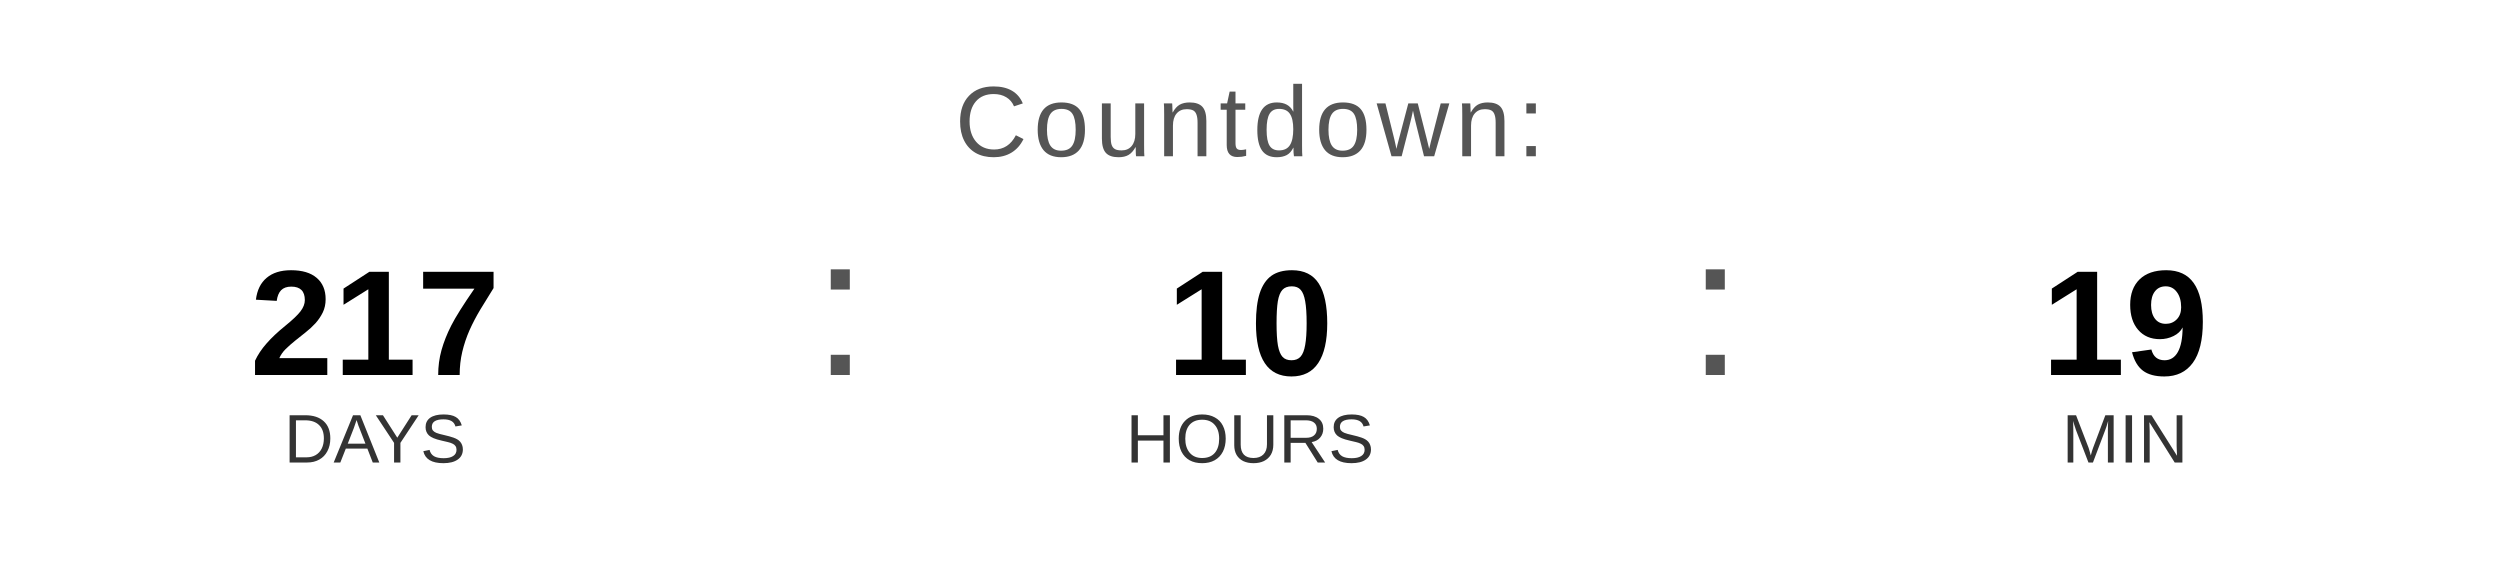
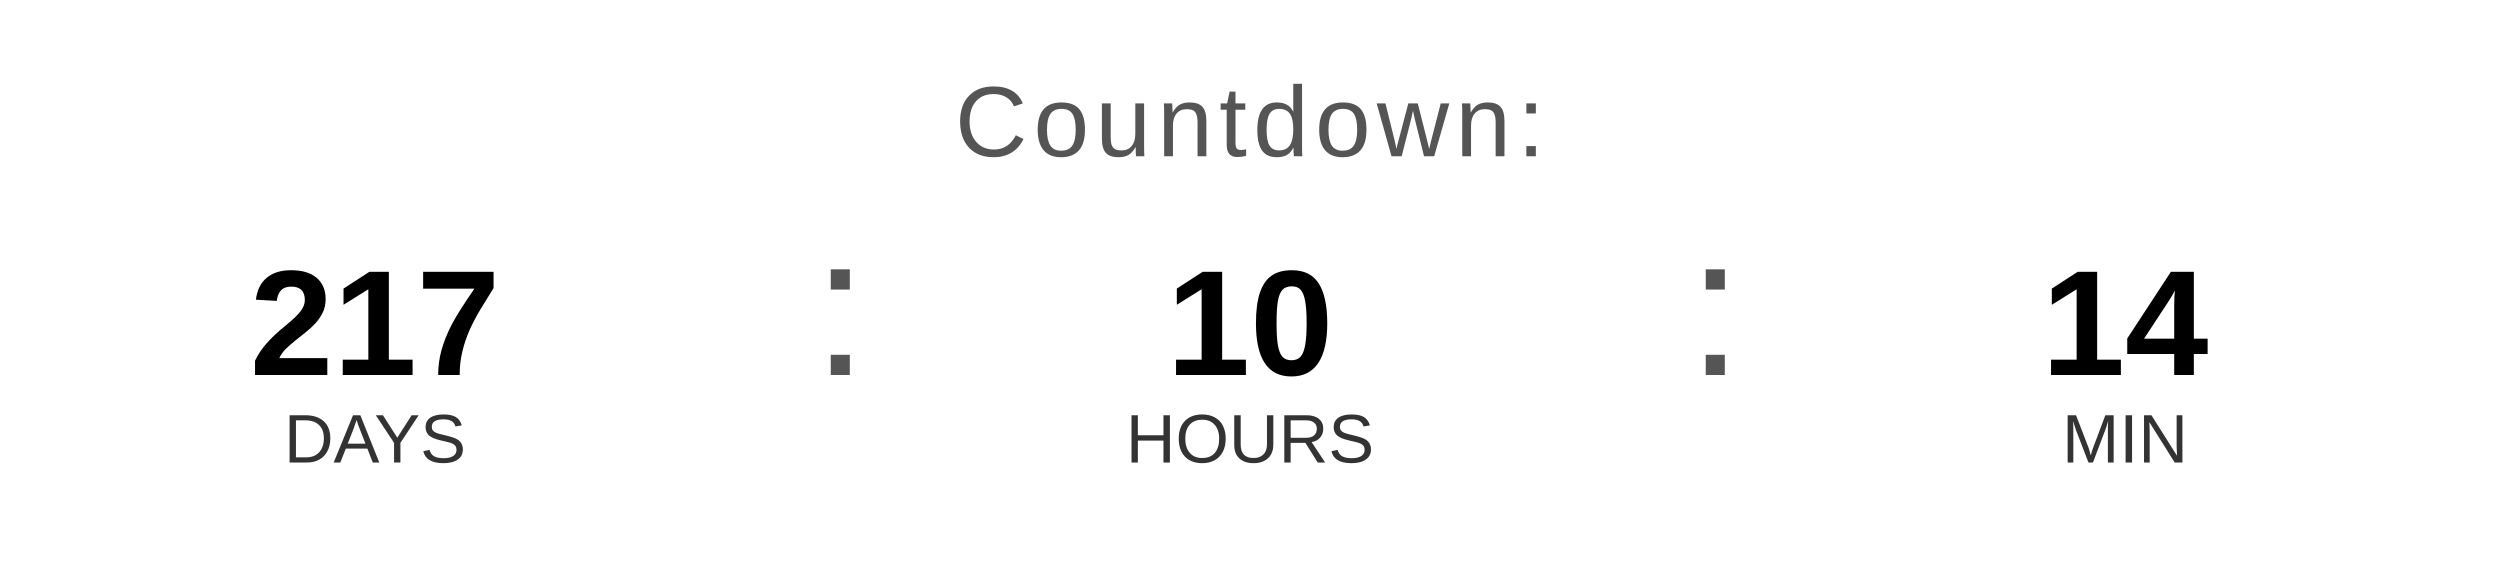
<svg xmlns="http://www.w3.org/2000/svg" width="400" height="90" viewBox="0 0 400 90">
  <text x="200" y="25" font-family="Arial, Helvetica, sans-serif" font-size="16" fill="#555555" text-anchor="middle" letter-spacing="1">
    Countdown:
  </text>
  <text x="60" y="60" font-family="Arial, Helvetica, sans-serif" font-size="24" font-weight="bold" fill="#000000" text-anchor="middle">217</text>
  <text x="60" y="74" font-family="Arial, Helvetica, sans-serif" font-size="11" fill="#333333" text-anchor="middle">DAYS</text>
  <text x="130" y="60" font-family="Arial, sans-serif" font-size="32" fill="#555555">:</text>
  <text x="200" y="60" font-family="Arial, Helvetica, sans-serif" font-size="24" font-weight="bold" fill="#000000" text-anchor="middle">10</text>
  <text x="200" y="74" font-family="Arial, Helvetica, sans-serif" font-size="11" fill="#333333" text-anchor="middle">HOURS</text>
  <text x="270" y="60" font-family="Arial, sans-serif" font-size="32" fill="#555555">:</text>
-   <text x="340" y="60" font-family="Arial, Helvetica, sans-serif" font-size="24" font-weight="bold" fill="#000000" text-anchor="middle">19</text>
+   <text x="340" y="60" font-family="Arial, Helvetica, sans-serif" font-size="24" font-weight="bold" fill="#000000" text-anchor="middle">14</text>
  <text x="340" y="74" font-family="Arial, Helvetica, sans-serif" font-size="11" fill="#333333" text-anchor="middle">MIN</text>
</svg>
